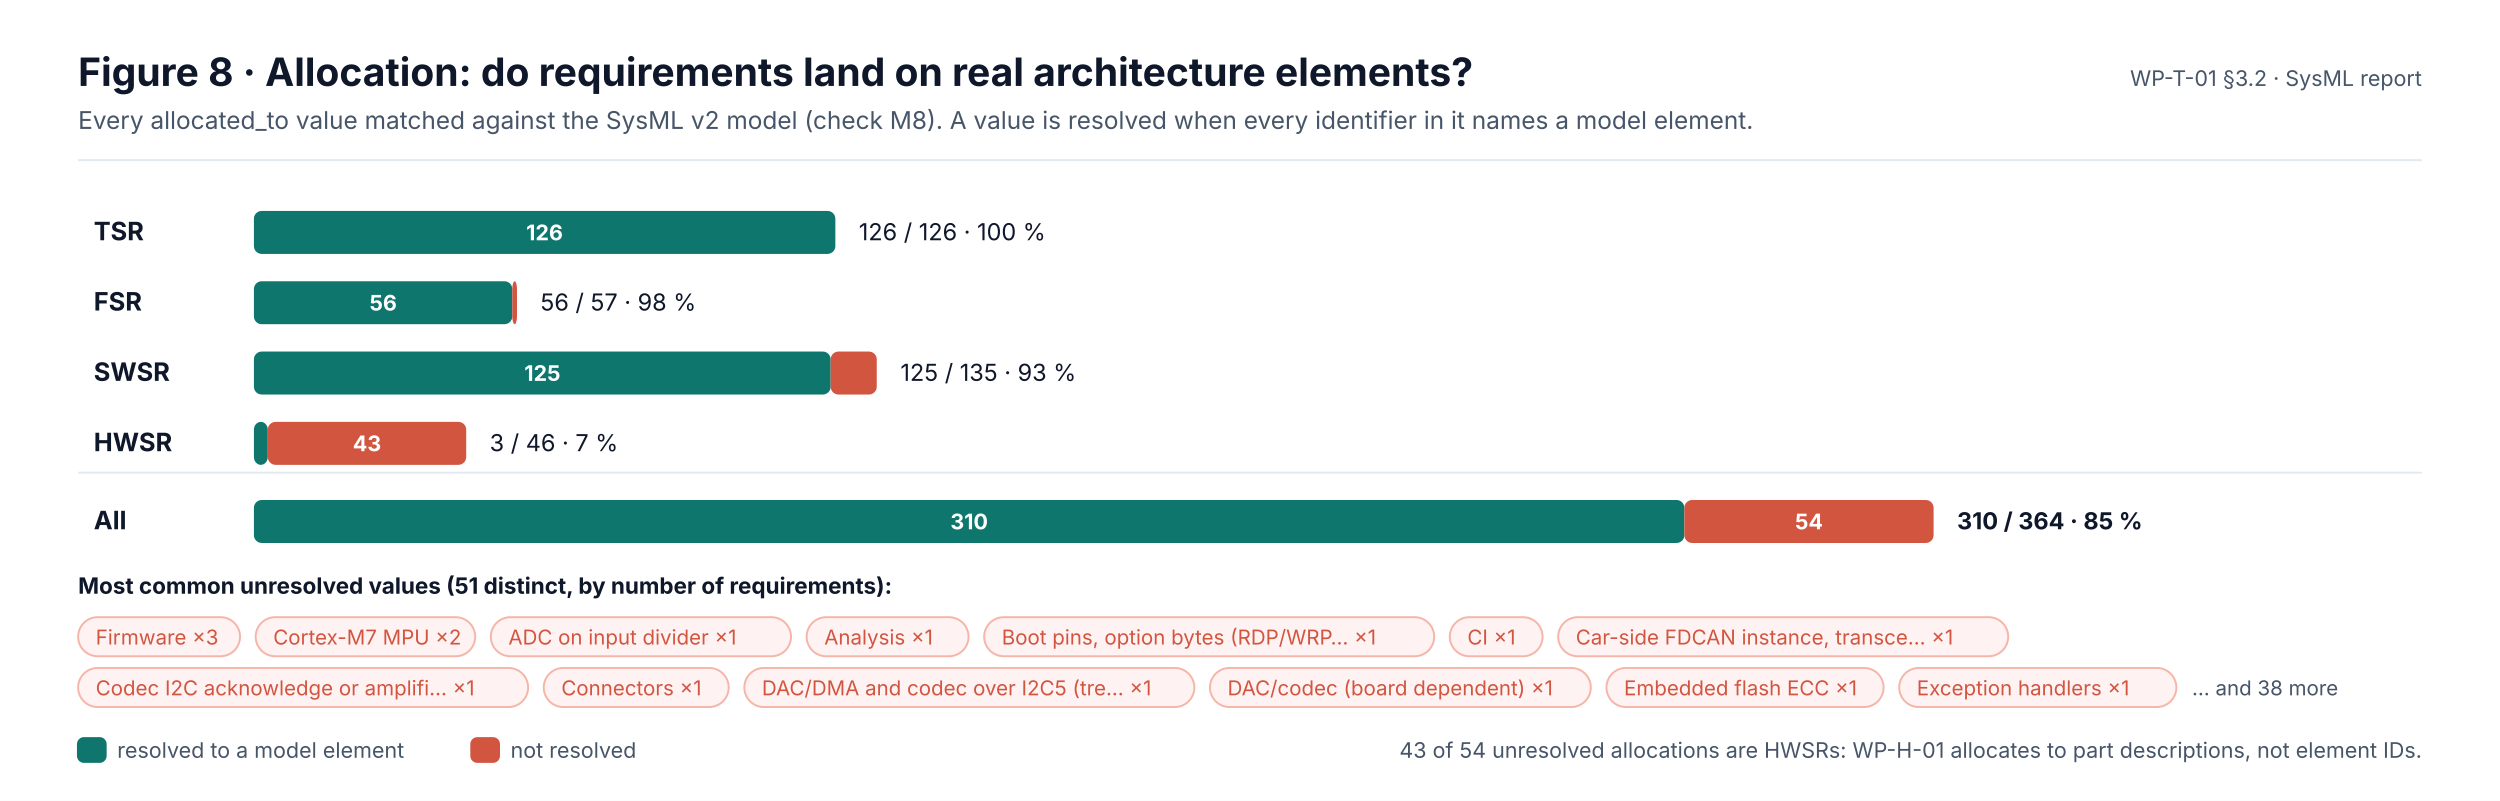
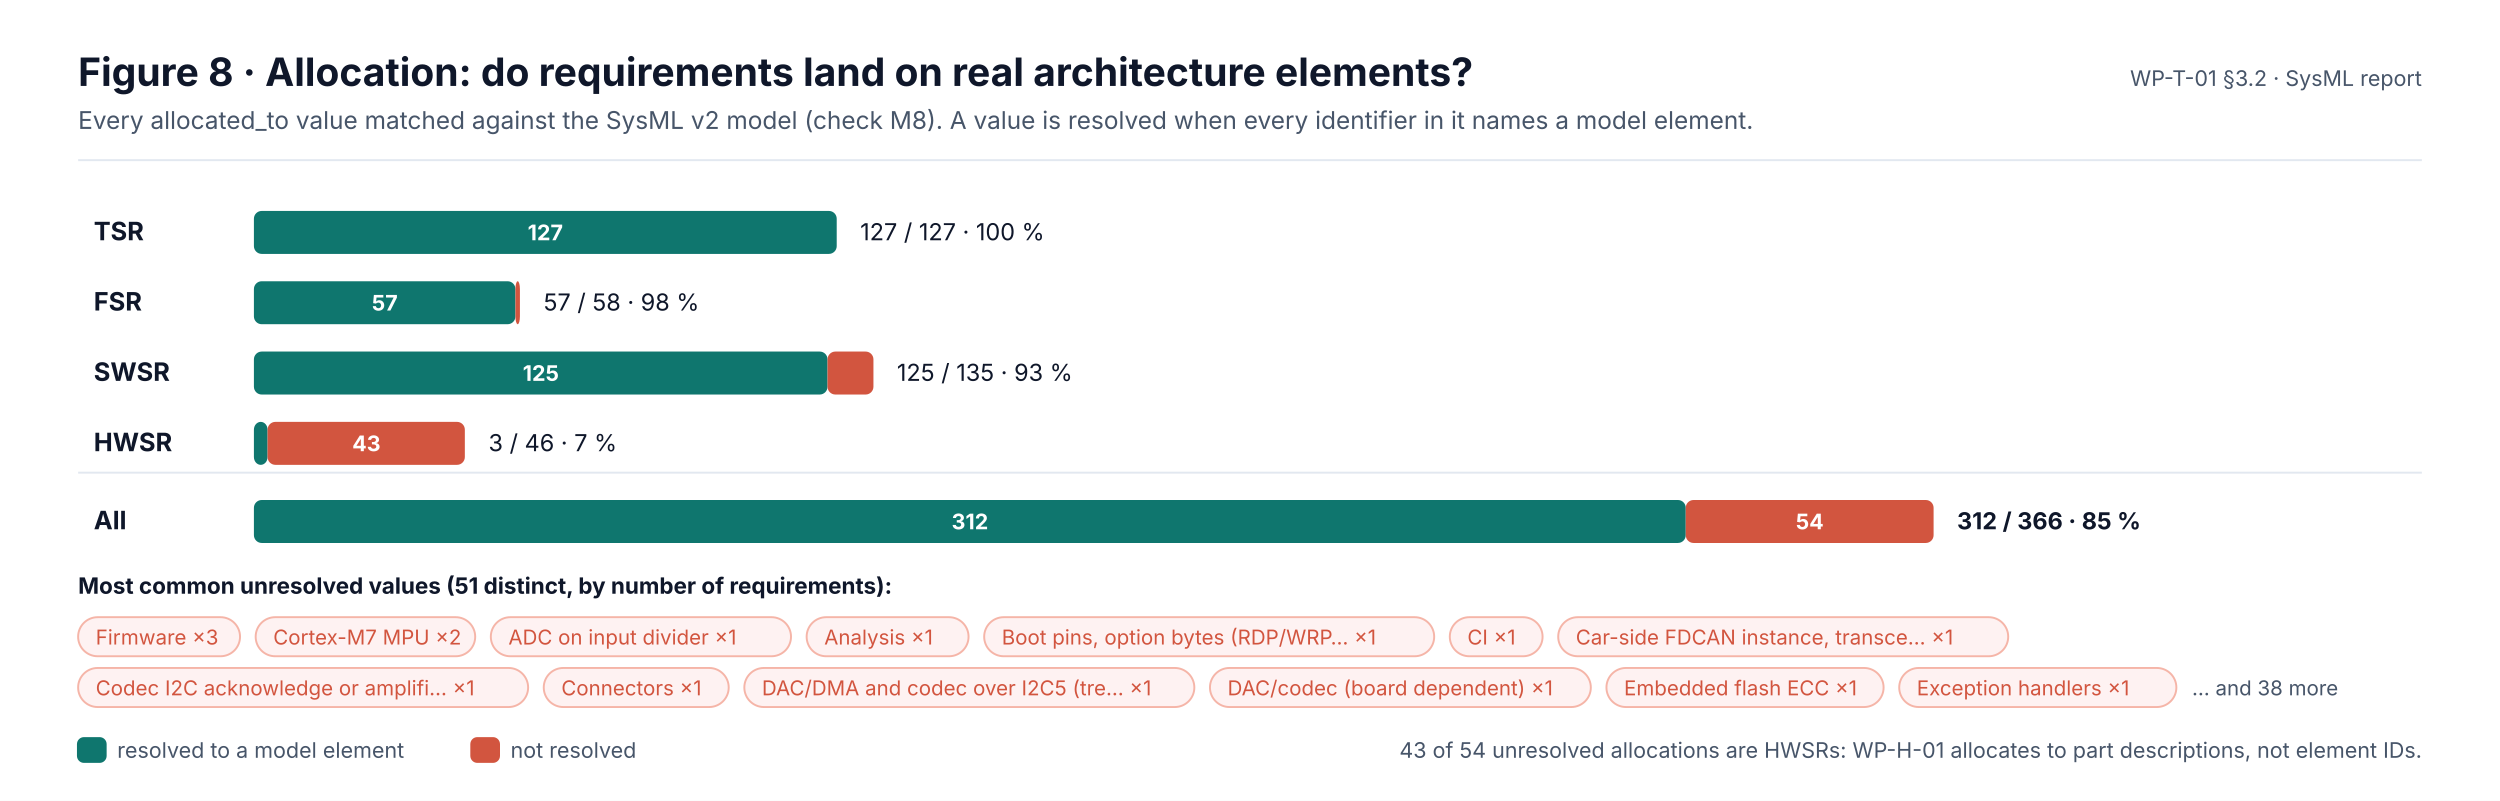
<svg xmlns="http://www.w3.org/2000/svg" width="1280" height="410" viewBox="0 0 1280 410" font-family="Inter, 'Segoe UI', Helvetica, Arial, sans-serif" role="img">
  <defs>
    <marker id="ink" viewBox="0 0 10 10" refX="9" refY="5" markerWidth="7" markerHeight="7" orient="auto-start-reverse">
      <path d="M0,0 L10,5 L0,10 z" fill="#0F172A" />
    </marker>
    <marker id="muted" viewBox="0 0 10 10" refX="9" refY="5" markerWidth="7" markerHeight="7" orient="auto-start-reverse">
      <path d="M0,0 L10,5 L0,10 z" fill="#475569" />
    </marker>
    <marker id="faint" viewBox="0 0 10 10" refX="9" refY="5" markerWidth="7" markerHeight="7" orient="auto-start-reverse">
      <path d="M0,0 L10,5 L0,10 z" fill="#94A3B8" />
    </marker>
    <marker id="safety" viewBox="0 0 10 10" refX="9" refY="5" markerWidth="7" markerHeight="7" orient="auto-start-reverse">
      <path d="M0,0 L10,5 L0,10 z" fill="#C2410C" />
    </marker>
    <marker id="sw" viewBox="0 0 10 10" refX="9" refY="5" markerWidth="7" markerHeight="7" orient="auto-start-reverse">
      <path d="M0,0 L10,5 L0,10 z" fill="#0F766E" />
    </marker>
    <marker id="hw" viewBox="0 0 10 10" refX="9" refY="5" markerWidth="7" markerHeight="7" orient="auto-start-reverse">
      <path d="M0,0 L10,5 L0,10 z" fill="#4F46E5" />
    </marker>
    <marker id="aou" viewBox="0 0 10 10" refX="9" refY="5" markerWidth="7" markerHeight="7" orient="auto-start-reverse">
      <path d="M0,0 L10,5 L0,10 z" fill="#D97706" />
    </marker>
    <marker id="red" viewBox="0 0 10 10" refX="9" refY="5" markerWidth="7" markerHeight="7" orient="auto-start-reverse">
      <path d="M0,0 L10,5 L0,10 z" fill="#D2553F" />
    </marker>
  </defs>
  <rect x="0" y="0" width="1280" height="410" rx="0" fill="#FFFFFF" stroke="none" stroke-width="0" />
  <text x="40" y="44" font-size="20" fill="#0F172A" font-weight="700">Figure 8 · Allocation: do requirements land on real architecture elements?</text>
  <text x="40" y="66" font-size="12.5" fill="#475569">Every allocated_to value matched against the SysML v2 model (check M8). A value is resolved when every identifier in it names a model element.</text>
  <text x="1240" y="44" font-size="11" fill="#475569" text-anchor="end">WP-T-01 §3.2 · SysML report</text>
  <line x1="40" y1="82" x2="1240" y2="82" stroke="#E2E8F0" stroke-width="1" />
  <text x="48" y="123" font-size="13" fill="#0F172A" font-weight="700">TSR</text>
-   <rect x="130" y="108" width="297.7" height="22" rx="4" fill="#0F766E" stroke="none" stroke-width="0" />
-   <text x="278.8" y="123" font-size="11" fill="#FFFFFF" font-weight="700" text-anchor="middle">126</text>
-   <text x="439.7" y="123" font-size="12" fill="#0F172A">126 / 126 · 100 %</text>
+   <rect x="130" y="108" width="298.4" height="22" rx="4" fill="#0F766E" stroke="none" stroke-width="0" />
+   <text x="279.2" y="123" font-size="11" fill="#FFFFFF" font-weight="700" text-anchor="middle">127</text>
+   <text x="440.4" y="123" font-size="12" fill="#0F172A">127 / 127 · 100 %</text>
  <text x="48" y="159" font-size="13" fill="#0F172A" font-weight="700">FSR</text>
-   <rect x="130" y="144" width="132.3" height="22" rx="4" fill="#0F766E" stroke="none" stroke-width="0" />
-   <text x="196.2" y="159" font-size="11" fill="#FFFFFF" font-weight="700" text-anchor="middle">56</text>
-   <rect x="262.3" y="144" width="2.4" height="22" rx="4" fill="#D2553F" stroke="none" stroke-width="0" />
-   <text x="276.7" y="159" font-size="12" fill="#0F172A">56 / 57 · 98 %</text>
+   <rect x="130" y="144" width="133.9" height="22" rx="4" fill="#0F766E" stroke="none" stroke-width="0" />
+   <text x="197" y="159" font-size="11" fill="#FFFFFF" font-weight="700" text-anchor="middle">57</text>
+   <rect x="263.9" y="144" width="2.3" height="22" rx="4" fill="#D2553F" stroke="none" stroke-width="0" />
+   <text x="278.3" y="159" font-size="12" fill="#0F172A">57 / 58 · 98 %</text>
  <text x="48" y="195" font-size="13" fill="#0F172A" font-weight="700">SWSR</text>
-   <rect x="130" y="180" width="295.3" height="22" rx="4" fill="#0F766E" stroke="none" stroke-width="0" />
-   <text x="277.7" y="195" font-size="11" fill="#FFFFFF" font-weight="700" text-anchor="middle">125</text>
-   <rect x="425.3" y="180" width="23.6" height="22" rx="4" fill="#D2553F" stroke="none" stroke-width="0" />
-   <text x="461" y="195" font-size="12" fill="#0F172A">125 / 135 · 93 %</text>
+   <rect x="130" y="180" width="293.7" height="22" rx="4" fill="#0F766E" stroke="none" stroke-width="0" />
+   <text x="276.9" y="195" font-size="11" fill="#FFFFFF" font-weight="700" text-anchor="middle">125</text>
+   <rect x="423.7" y="180" width="23.5" height="22" rx="4" fill="#D2553F" stroke="none" stroke-width="0" />
+   <text x="459.2" y="195" font-size="12" fill="#0F172A">125 / 135 · 93 %</text>
  <text x="48" y="231" font-size="13" fill="#0F172A" font-weight="700">HWSR</text>
-   <rect x="130" y="216" width="7.1" height="22" rx="4" fill="#0F766E" stroke="none" stroke-width="0" />
-   <rect x="137.1" y="216" width="101.6" height="22" rx="4" fill="#D2553F" stroke="none" stroke-width="0" />
-   <text x="187.9" y="231" font-size="11" fill="#FFFFFF" font-weight="700" text-anchor="middle">43</text>
-   <text x="250.7" y="231" font-size="12" fill="#0F172A">3 / 46 · 7 %</text>
+   <rect x="130" y="216" width="7" height="22" rx="4" fill="#0F766E" stroke="none" stroke-width="0" />
+   <rect x="137" y="216" width="101" height="22" rx="4" fill="#D2553F" stroke="none" stroke-width="0" />
+   <text x="187.6" y="231" font-size="11" fill="#FFFFFF" font-weight="700" text-anchor="middle">43</text>
+   <text x="250.1" y="231" font-size="12" fill="#0F172A">3 / 46 · 7 %</text>
  <line x1="40" y1="242" x2="1240" y2="242" stroke="#E2E8F0" stroke-width="1" />
  <text x="48" y="271" font-size="13" fill="#0F172A" font-weight="700">All</text>
-   <rect x="130" y="256" width="732.4" height="22" rx="4" fill="#0F766E" stroke="none" stroke-width="0" />
-   <text x="496.2" y="271" font-size="11" fill="#FFFFFF" font-weight="700" text-anchor="middle">310</text>
-   <rect x="862.4" y="256" width="127.6" height="22" rx="4" fill="#D2553F" stroke="none" stroke-width="0" />
-   <text x="926.2" y="271" font-size="11" fill="#FFFFFF" font-weight="700" text-anchor="middle">54</text>
-   <text x="1002" y="271" font-size="12" fill="#0F172A" font-weight="700">310 / 364 · 85 %</text>
+   <rect x="130" y="256" width="733.1" height="22" rx="4" fill="#0F766E" stroke="none" stroke-width="0" />
+   <text x="496.6" y="271" font-size="11" fill="#FFFFFF" font-weight="700" text-anchor="middle">312</text>
+   <rect x="863.1" y="256" width="126.9" height="22" rx="4" fill="#D2553F" stroke="none" stroke-width="0" />
+   <text x="926.6" y="271" font-size="11" fill="#FFFFFF" font-weight="700" text-anchor="middle">54</text>
+   <text x="1002" y="271" font-size="12" fill="#0F172A" font-weight="700">312 / 366 · 85 %</text>
  <text x="40" y="304" font-size="11.5" fill="#0F172A" font-weight="700">Most common unresolved values (51 distinct, by number of requirements):</text>
  <rect x="40" y="316" width="82.9" height="20" rx="10" fill="#FEF2F2" stroke="#F5B5A8" stroke-width="1" />
  <text x="49" y="330" font-size="10.5" fill="#D2553F">Firmware ×3</text>
  <rect x="130.9" y="316" width="112.4" height="20" rx="10" fill="#FEF2F2" stroke="#F5B5A8" stroke-width="1" />
  <text x="139.9" y="330" font-size="10.5" fill="#D2553F">Cortex-M7 MPU ×2</text>
  <rect x="251.3" y="316" width="153.7" height="20" rx="10" fill="#FEF2F2" stroke="#F5B5A8" stroke-width="1" />
  <text x="260.3" y="330" font-size="10.5" fill="#D2553F">ADC on input divider ×1</text>
  <rect x="413" y="316" width="82.9" height="20" rx="10" fill="#FEF2F2" stroke="#F5B5A8" stroke-width="1" />
  <text x="422" y="330" font-size="10.5" fill="#D2553F">Analysis ×1</text>
  <rect x="503.9" y="316" width="230.4" height="20" rx="10" fill="#FEF2F2" stroke="#F5B5A8" stroke-width="1" />
  <text x="512.9" y="330" font-size="10.5" fill="#D2553F">Boot pins, option bytes (RDP/WRP… ×1</text>
  <rect x="742.3" y="316" width="47.5" height="20" rx="10" fill="#FEF2F2" stroke="#F5B5A8" stroke-width="1" />
  <text x="751.3" y="330" font-size="10.5" fill="#D2553F">CI ×1</text>
  <rect x="797.8" y="316" width="230.4" height="20" rx="10" fill="#FEF2F2" stroke="#F5B5A8" stroke-width="1" />
  <text x="806.8" y="330" font-size="10.5" fill="#D2553F">Car-side FDCAN instance, transce… ×1</text>
  <rect x="40" y="342" width="230.4" height="20" rx="10" fill="#FEF2F2" stroke="#F5B5A8" stroke-width="1" />
  <text x="49" y="356" font-size="10.5" fill="#D2553F">Codec I2C acknowledge or amplifi… ×1</text>
  <rect x="278.4" y="342" width="94.7" height="20" rx="10" fill="#FEF2F2" stroke="#F5B5A8" stroke-width="1" />
  <text x="287.4" y="356" font-size="10.5" fill="#D2553F">Connectors ×1</text>
  <rect x="381.1" y="342" width="230.4" height="20" rx="10" fill="#FEF2F2" stroke="#F5B5A8" stroke-width="1" />
  <text x="390.1" y="356" font-size="10.5" fill="#D2553F">DAC/DMA and codec over I2C5 (tre… ×1</text>
  <rect x="619.5" y="342" width="195" height="20" rx="10" fill="#FEF2F2" stroke="#F5B5A8" stroke-width="1" />
  <text x="628.5" y="356" font-size="10.5" fill="#D2553F">DAC/codec (board dependent) ×1</text>
  <rect x="822.5" y="342" width="141.9" height="20" rx="10" fill="#FEF2F2" stroke="#F5B5A8" stroke-width="1" />
  <text x="831.5" y="356" font-size="10.5" fill="#D2553F">Embedded flash ECC ×1</text>
  <rect x="972.4" y="342" width="141.9" height="20" rx="10" fill="#FEF2F2" stroke="#F5B5A8" stroke-width="1" />
  <text x="981.4" y="356" font-size="10.5" fill="#D2553F">Exception handlers ×1</text>
  <text x="1122.3" y="356" font-size="10.5" fill="#475569">… and 38 more</text>
  <rect x="40" y="378" width="14" height="12" rx="3" fill="#0F766E" stroke="#0F766E" stroke-width="1.2" />
  <text x="60" y="388" font-size="11" fill="#475569">resolved to a model element</text>
  <rect x="241.4" y="378" width="14" height="12" rx="3" fill="#D2553F" stroke="#D2553F" stroke-width="1.2" />
  <text x="261.4" y="388" font-size="11" fill="#475569">not resolved</text>
  <text x="1240" y="388" font-size="11" fill="#475569" text-anchor="end">43 of 54 unresolved allocations are HWSRs: WP-H-01 allocates to part descriptions, not element IDs.</text>
</svg>
